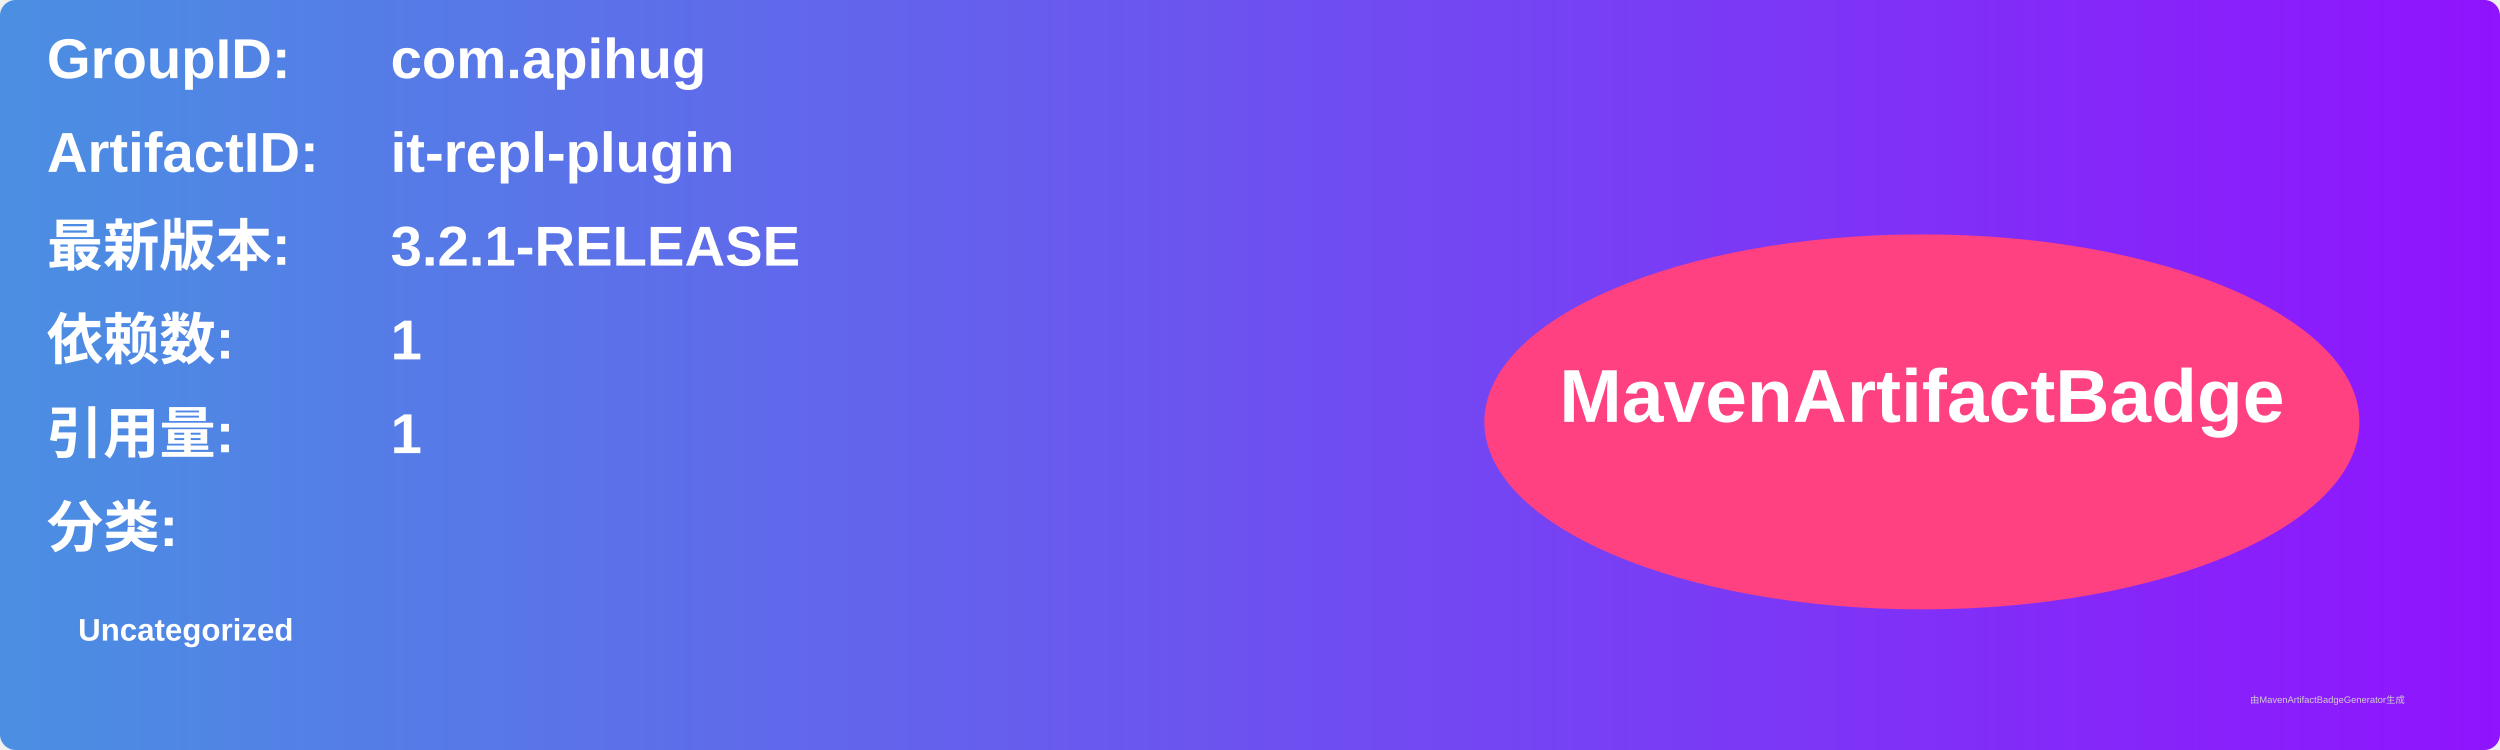
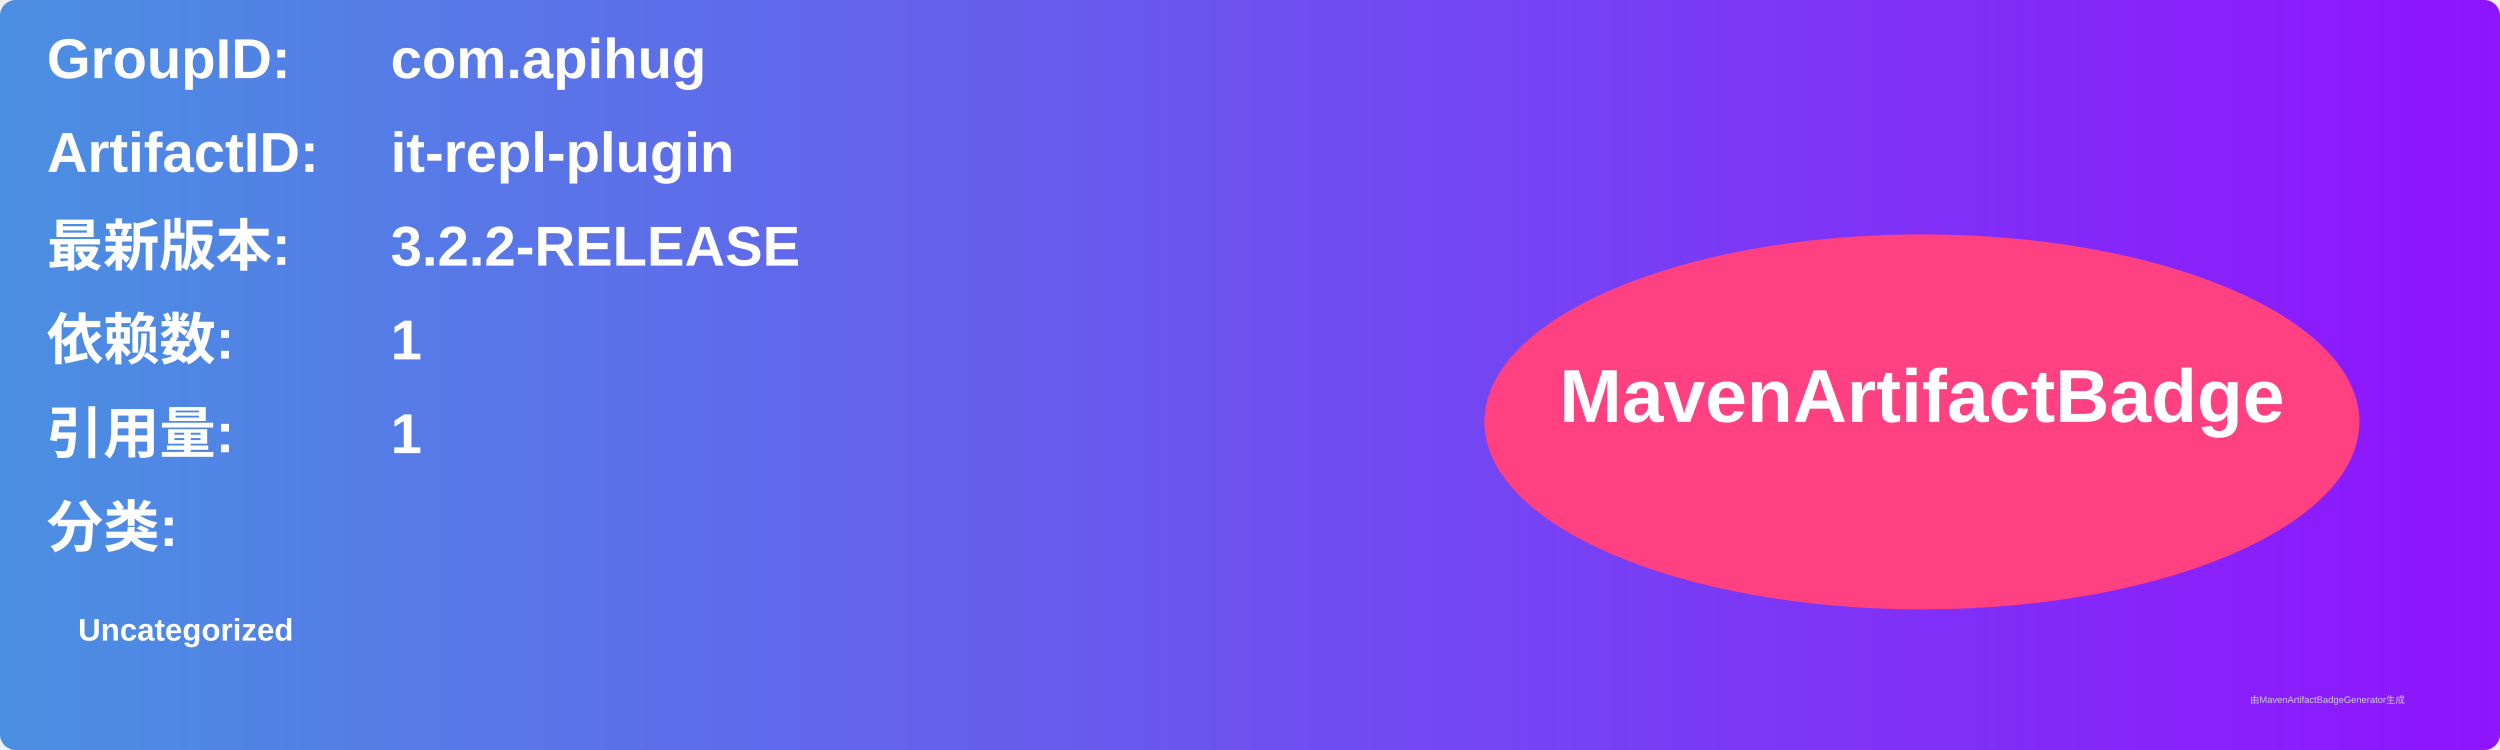
<svg xmlns="http://www.w3.org/2000/svg" width="800" height="240" viewBox="0 0 800 240">
  <linearGradient id="grad" x1="0%" y1="0%" x2="100%" y2="0%">
    <stop offset="0%" stop-color="#4a90e2" />
    <stop offset="100%" stop-color="#9013fe" />
  </linearGradient>
  <rect width="100%" height="100%" rx="5" ry="5" fill="url(#grad)" />
  <g transform="translate(15, 15)">
    <text x="0" y="10" font-family="Arial" font-size="18" fill="white" font-weight="bold" width="260">GroupID:</text>
    <text x="110" y="10" font-family="Arial" font-size="18" fill="white" font-weight="bold" width="460">com.apihug</text>
    <text x="0" y="40" font-family="Arial" font-size="18" fill="white" font-weight="bold" width="260">ArtifactID:</text>
    <text x="110" y="40" font-family="Arial" font-size="18" fill="white" font-weight="bold" width="460">it-repl-plugin</text>
    <text x="0" y="70" font-family="Arial" font-size="18" fill="white" font-weight="bold">最新版本:</text>
    <text x="110" y="70" font-family="Arial" font-size="18" fill="white" font-weight="bold">
-       <tspan font-weight="bold">3.2.1-RELEASE</tspan>
+       <tspan font-weight="bold">3.2.2-RELEASE</tspan>
    </text>
    <text x="0" y="100" font-family="Arial" font-size="18" fill="white" font-weight="bold">依赖数: </text>
    <text x="110" y="100" font-family="Arial" font-size="18" fill="white">
      <tspan font-weight="bold">1</tspan>
    </text>
    <text x="0" y="130" font-family="Arial" font-size="18" fill="white" font-weight="bold">引用量: </text>
    <text x="110" y="130" font-family="Arial" font-size="18" fill="white">
      <tspan font-weight="bold">1</tspan>
    </text>
    <text x="0" y="160" font-family="Arial" font-size="18" fill="white" font-weight="bold">分类:</text>
    <text x="10" y="190" font-family="Arial" font-size="10" fill="white">
      <tspan font-weight="bold">Uncategorized</tspan>
    </text>
    <ellipse cx="600" cy="120" rx="140" ry="60" fill="#ff4081" />
    <text x="600" y="120" text-anchor="middle" font-family="Arial" font-size="24" fill="white" font-weight="bold">MavenArtifactBadge</text>
  </g>
  <text x="720" y="225" font-family="Arial" font-size="3" fill="#d0d0d0">由MavenArtifactBadgeGenerator生成</text>
</svg>
